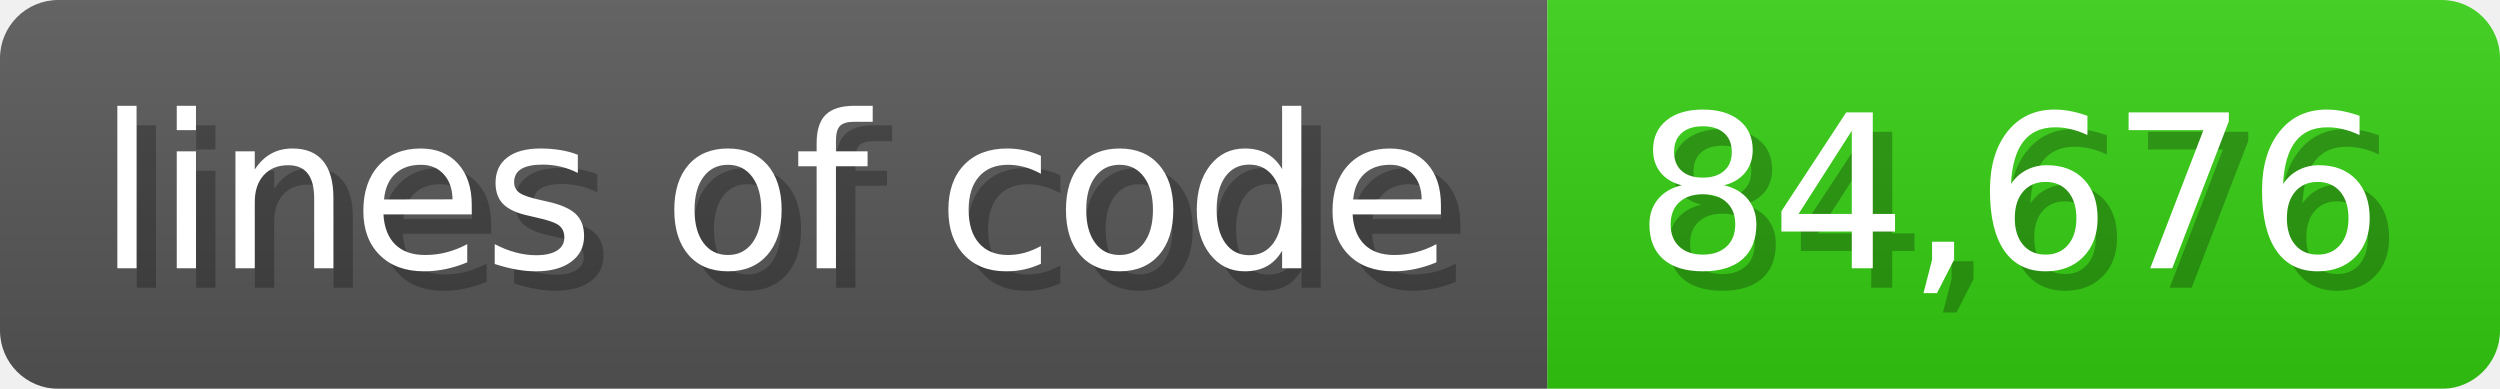
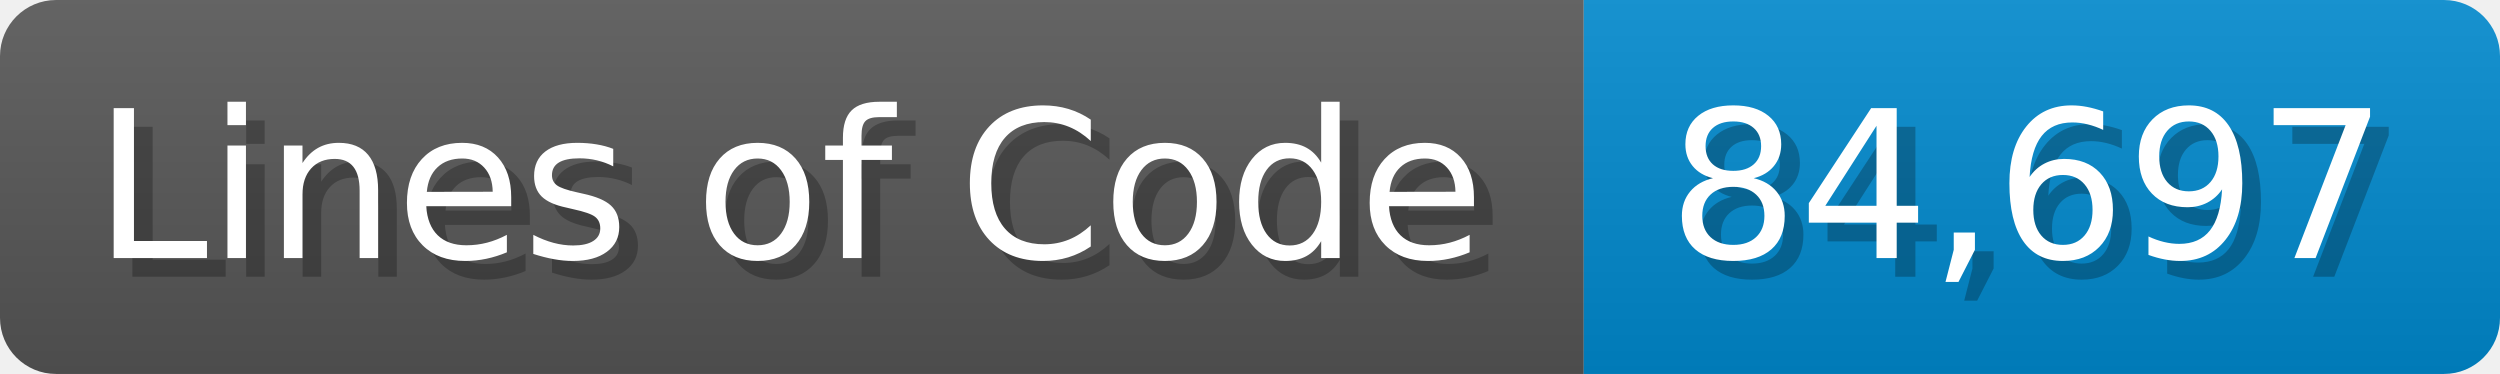
- <svg xmlns="http://www.w3.org/2000/svg" width="128.6" height="20" viewBox="0 0 1286 200">
+ <svg xmlns="http://www.w3.org/2000/svg" width="133.7" height="20" viewBox="0 0 1337 200">
  <linearGradient id="a" x2="0" y2="100%">
    <stop offset="0" stop-opacity=".1" stop-color="#EEE" />
    <stop offset="1" stop-opacity=".1" />
  </linearGradient>
  <mask id="m">
-     <rect width="1286" height="200" rx="30" fill="#FFF" />
+     <rect width="1337" height="200" rx="30" fill="#FFF" />
  </mask>
  <g mask="url(#m)">
-     <rect width="796" height="200" fill="#555" />
-     <rect width="490" height="200" fill="#3C1" x="796" />
-     <rect width="1286" height="200" fill="url(#a)" />
+     <rect width="847" height="200" fill="#555" />
+     <rect width="490" height="200" fill="#08C" x="847" />
+     <rect width="1337" height="200" fill="url(#a)" />
  </g>
  <g fill="#fff" text-anchor="start" font-family="Verdana,DejaVu Sans,sans-serif" font-size="110">
-     <text x="60" y="148" textLength="696" fill="#000" opacity="0.25">lines of code</text>
-     <text x="50" y="138" textLength="696">lines of code</text>
-     <text x="851" y="148" textLength="390" fill="#000" opacity="0.25">84,676</text>
-     <text x="841" y="138" textLength="390">84,676</text>
+     <text x="60" y="148" textLength="747" fill="#000" opacity="0.25">Lines of Code</text>
+     <text x="50" y="138" textLength="747">Lines of Code</text>
+     <text x="902" y="148" textLength="390" fill="#000" opacity="0.25">84,697</text>
+     <text x="892" y="138" textLength="390">84,697</text>
  </g>
</svg>
